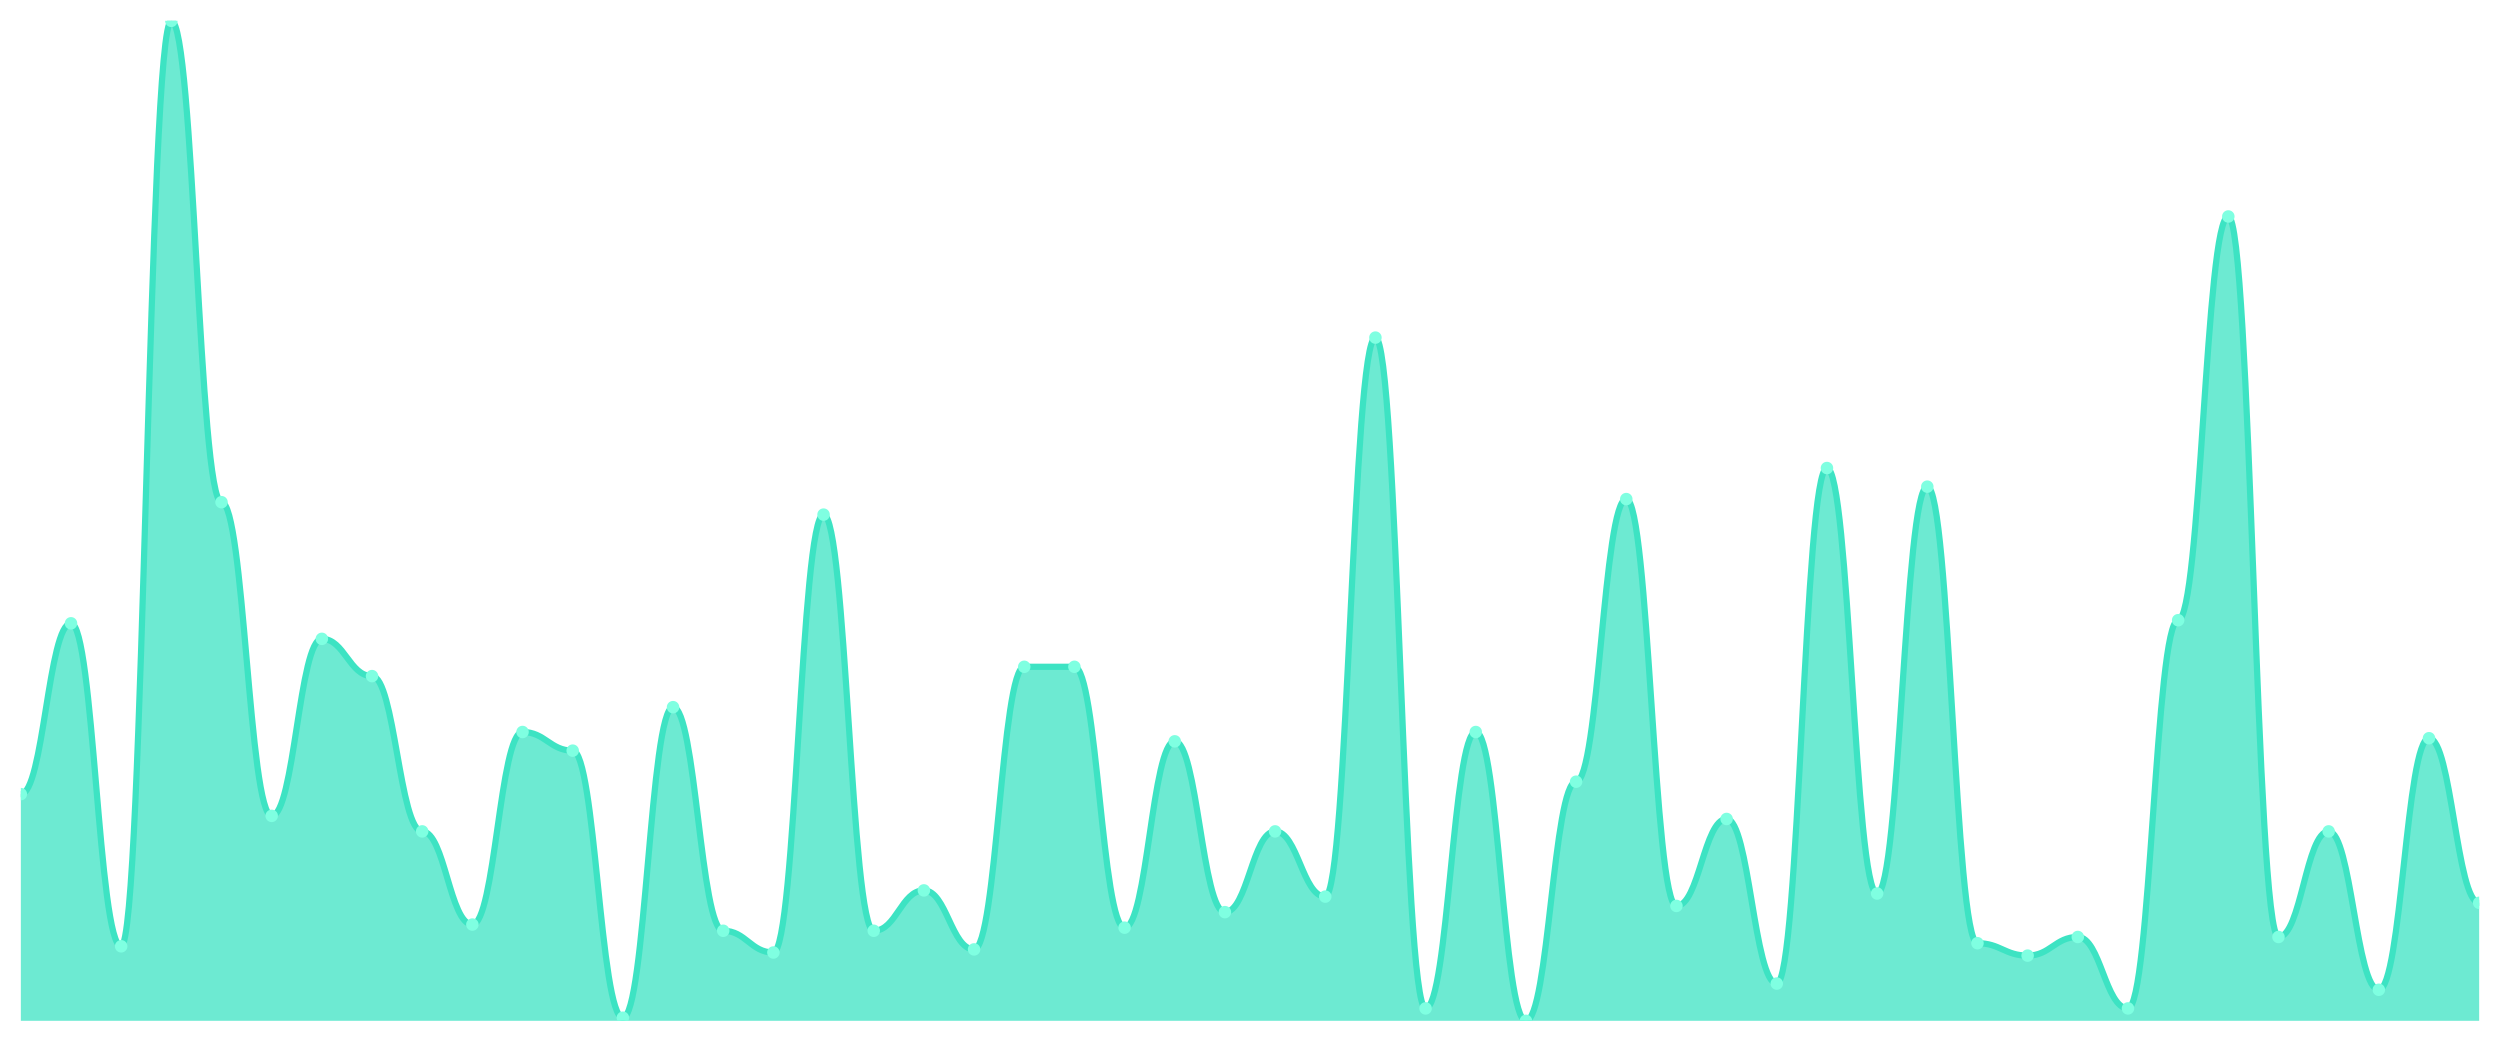
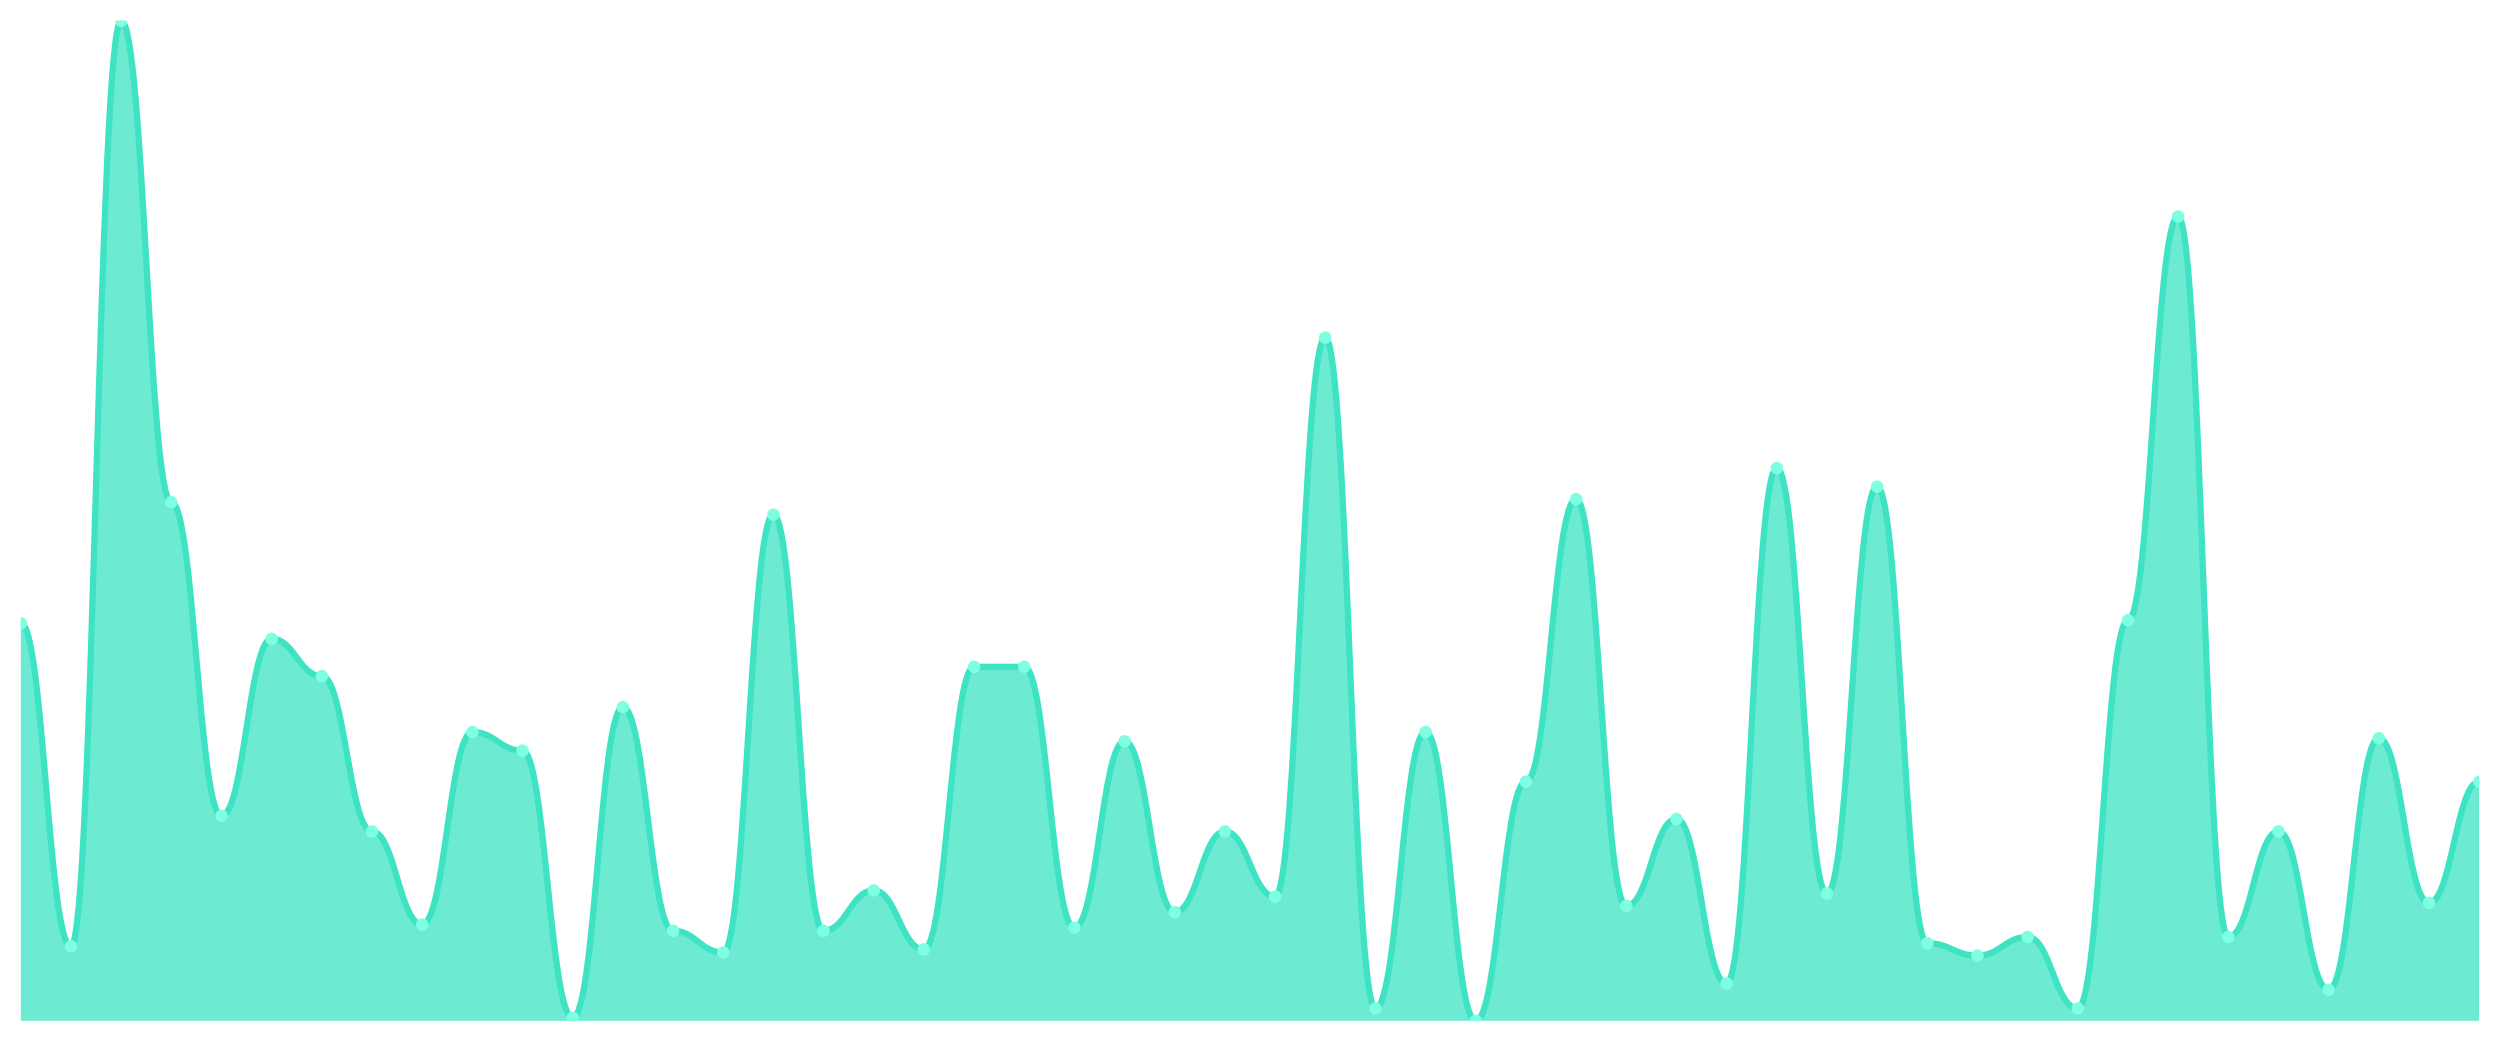
<svg xmlns="http://www.w3.org/2000/svg" viewBox="0 0 1200 500" width="1200" height="500">
  <defs>
    <clipPath id="c">
      <rect x="10" y="10" width="1180" height="480" />
    </clipPath>
  </defs>
  <rect width="1200" height="500" fill="none" />
  <g clip-path="url(#c)">
-     <path d="M 10,490 L 10,381.18 C 20.837,381.18 23.245,299.193 34.082,299.193 C 44.918,299.193 47.327,454.224 58.163,454.224 C 69,454.224 71.408,10 82.245,10 C 93.082,10 95.49,241.056 106.327,241.056 C 117.163,241.056 119.571,391.615 130.408,391.615 C 141.245,391.615 143.653,306.646 154.49,306.646 C 165.327,306.646 167.735,324.534 178.571,324.534 C 189.408,324.534 191.816,399.068 202.653,399.068 C 213.49,399.068 215.898,443.789 226.735,443.789 C 237.571,443.789 239.98,351.366 250.816,351.366 C 261.653,351.366 264.061,360.311 274.898,360.311 C 285.735,360.311 288.143,488.509 298.98,488.509 C 309.816,488.509 312.224,339.441 323.061,339.441 C 333.898,339.441 336.306,446.77 347.143,446.77 C 357.98,446.77 360.388,457.205 371.224,457.205 C 382.061,457.205 384.469,247.019 395.306,247.019 C 406.143,247.019 408.551,446.77 419.388,446.77 C 430.224,446.77 432.633,427.391 443.469,427.391 C 454.306,427.391 456.714,455.714 467.551,455.714 C 478.388,455.714 480.796,320.062 491.633,320.062 C 502.469,320.062 504.878,320.062 515.714,320.062 C 526.551,320.062 528.959,445.28 539.796,445.28 C 550.633,445.28 553.041,355.839 563.878,355.839 C 574.714,355.839 577.122,437.826 587.959,437.826 C 598.796,437.826 601.204,399.068 612.041,399.068 C 622.878,399.068 625.286,430.373 636.122,430.373 C 646.959,430.373 649.367,162.05 660.204,162.05 C 671.041,162.05 673.449,484.037 684.286,484.037 C 695.122,484.037 697.531,351.366 708.367,351.366 C 719.204,351.366 721.612,490 732.449,490 C 743.286,490 745.694,375.217 756.531,375.217 C 767.367,375.217 769.776,239.565 780.612,239.565 C 791.449,239.565 793.857,434.845 804.694,434.845 C 815.531,434.845 817.939,393.106 828.776,393.106 C 839.612,393.106 842.02,472.112 852.857,472.112 C 863.694,472.112 866.102,224.658 876.939,224.658 C 887.776,224.658 890.184,428.882 901.02,428.882 C 911.857,428.882 914.265,233.602 925.102,233.602 C 935.939,233.602 938.347,452.733 949.184,452.733 C 960.02,452.733 962.429,458.696 973.265,458.696 C 984.102,458.696 986.51,449.752 997.347,449.752 C 1008.184,449.752 1010.592,484.037 1021.429,484.037 C 1032.265,484.037 1034.673,297.702 1045.51,297.702 C 1056.347,297.702 1058.755,103.913 1069.592,103.913 C 1080.429,103.913 1082.837,449.752 1093.673,449.752 C 1104.51,449.752 1106.918,399.068 1117.755,399.068 C 1128.592,399.068 1131,475.093 1141.837,475.093 C 1152.673,475.093 1155.082,354.348 1165.918,354.348 C 1176.755,354.348 1179.163,433.354 1190,433.354 L 1190,490 Z" fill="rgba(61,227,195,0.75)" />
-     <path d="M 10,381.18 C 20.837,381.18 23.245,299.193 34.082,299.193 C 44.918,299.193 47.327,454.224 58.163,454.224 C 69,454.224 71.408,10 82.245,10 C 93.082,10 95.49,241.056 106.327,241.056 C 117.163,241.056 119.571,391.615 130.408,391.615 C 141.245,391.615 143.653,306.646 154.49,306.646 C 165.327,306.646 167.735,324.534 178.571,324.534 C 189.408,324.534 191.816,399.068 202.653,399.068 C 213.49,399.068 215.898,443.789 226.735,443.789 C 237.571,443.789 239.98,351.366 250.816,351.366 C 261.653,351.366 264.061,360.311 274.898,360.311 C 285.735,360.311 288.143,488.509 298.98,488.509 C 309.816,488.509 312.224,339.441 323.061,339.441 C 333.898,339.441 336.306,446.77 347.143,446.77 C 357.98,446.77 360.388,457.205 371.224,457.205 C 382.061,457.205 384.469,247.019 395.306,247.019 C 406.143,247.019 408.551,446.77 419.388,446.77 C 430.224,446.77 432.633,427.391 443.469,427.391 C 454.306,427.391 456.714,455.714 467.551,455.714 C 478.388,455.714 480.796,320.062 491.633,320.062 C 502.469,320.062 504.878,320.062 515.714,320.062 C 526.551,320.062 528.959,445.28 539.796,445.28 C 550.633,445.28 553.041,355.839 563.878,355.839 C 574.714,355.839 577.122,437.826 587.959,437.826 C 598.796,437.826 601.204,399.068 612.041,399.068 C 622.878,399.068 625.286,430.373 636.122,430.373 C 646.959,430.373 649.367,162.05 660.204,162.05 C 671.041,162.05 673.449,484.037 684.286,484.037 C 695.122,484.037 697.531,351.366 708.367,351.366 C 719.204,351.366 721.612,490 732.449,490 C 743.286,490 745.694,375.217 756.531,375.217 C 767.367,375.217 769.776,239.565 780.612,239.565 C 791.449,239.565 793.857,434.845 804.694,434.845 C 815.531,434.845 817.939,393.106 828.776,393.106 C 839.612,393.106 842.02,472.112 852.857,472.112 C 863.694,472.112 866.102,224.658 876.939,224.658 C 887.776,224.658 890.184,428.882 901.02,428.882 C 911.857,428.882 914.265,233.602 925.102,233.602 C 935.939,233.602 938.347,452.733 949.184,452.733 C 960.02,452.733 962.429,458.696 973.265,458.696 C 984.102,458.696 986.51,449.752 997.347,449.752 C 1008.184,449.752 1010.592,484.037 1021.429,484.037 C 1032.265,484.037 1034.673,297.702 1045.51,297.702 C 1056.347,297.702 1058.755,103.913 1069.592,103.913 C 1080.429,103.913 1082.837,449.752 1093.673,449.752 C 1104.51,449.752 1106.918,399.068 1117.755,399.068 C 1128.592,399.068 1131,475.093 1141.837,475.093 C 1152.673,475.093 1155.082,354.348 1165.918,354.348 C 1176.755,354.348 1179.163,433.354 1190,433.354" fill="none" stroke="#3de3c3" stroke-width="3" stroke-linecap="round" stroke-linejoin="round" />
-     <circle cx="10" cy="381.18" r="3" fill="#7fffe1" />
-     <circle cx="34.082" cy="299.193" r="3" fill="#7fffe1" />
-     <circle cx="58.163" cy="454.224" r="3" fill="#7fffe1" />
-     <circle cx="82.245" cy="10" r="3" fill="#7fffe1" />
-     <circle cx="106.327" cy="241.056" r="3" fill="#7fffe1" />
-     <circle cx="130.408" cy="391.615" r="3" fill="#7fffe1" />
-     <circle cx="154.49" cy="306.646" r="3" fill="#7fffe1" />
-     <circle cx="178.571" cy="324.534" r="3" fill="#7fffe1" />
-     <circle cx="202.653" cy="399.068" r="3" fill="#7fffe1" />
-     <circle cx="226.735" cy="443.789" r="3" fill="#7fffe1" />
-     <circle cx="250.816" cy="351.366" r="3" fill="#7fffe1" />
-     <circle cx="274.898" cy="360.311" r="3" fill="#7fffe1" />
-     <circle cx="298.98" cy="488.509" r="3" fill="#7fffe1" />
-     <circle cx="323.061" cy="339.441" r="3" fill="#7fffe1" />
-     <circle cx="347.143" cy="446.77" r="3" fill="#7fffe1" />
-     <circle cx="371.224" cy="457.205" r="3" fill="#7fffe1" />
-     <circle cx="395.306" cy="247.019" r="3" fill="#7fffe1" />
-     <circle cx="419.388" cy="446.77" r="3" fill="#7fffe1" />
-     <circle cx="443.469" cy="427.391" r="3" fill="#7fffe1" />
-     <circle cx="467.551" cy="455.714" r="3" fill="#7fffe1" />
+     <path d="M 10,490 L 10,299.193 C 20.837,299.193 23.245,454.224 34.082,454.224 C 44.918,454.224 47.327,10 58.163,10 C 69,10 71.408,241.056 82.245,241.056 C 93.082,241.056 95.49,391.615 106.327,391.615 C 117.163,391.615 119.571,306.646 130.408,306.646 C 141.245,306.646 143.653,324.534 154.49,324.534 C 165.327,324.534 167.735,399.068 178.571,399.068 C 189.408,399.068 191.816,443.789 202.653,443.789 C 213.49,443.789 215.898,351.366 226.735,351.366 C 237.571,351.366 239.98,360.311 250.816,360.311 C 261.653,360.311 264.061,488.509 274.898,488.509 C 285.735,488.509 288.143,339.441 298.98,339.441 C 309.816,339.441 312.224,446.77 323.061,446.77 C 333.898,446.77 336.306,457.205 347.143,457.205 C 357.98,457.205 360.388,247.019 371.224,247.019 C 382.061,247.019 384.469,446.77 395.306,446.77 C 406.143,446.77 408.551,427.391 419.388,427.391 C 430.224,427.391 432.633,455.714 443.469,455.714 C 454.306,455.714 456.714,320.062 467.551,320.062 C 478.388,320.062 480.796,320.062 491.633,320.062 C 502.469,320.062 504.878,445.28 515.714,445.28 C 526.551,445.28 528.959,355.839 539.796,355.839 C 550.633,355.839 553.041,437.826 563.878,437.826 C 574.714,437.826 577.122,399.068 587.959,399.068 C 598.796,399.068 601.204,430.373 612.041,430.373 C 622.878,430.373 625.286,162.05 636.122,162.05 C 646.959,162.05 649.367,484.037 660.204,484.037 C 671.041,484.037 673.449,351.366 684.286,351.366 C 695.122,351.366 697.531,490 708.367,490 C 719.204,490 721.612,375.217 732.449,375.217 C 743.286,375.217 745.694,239.565 756.531,239.565 C 767.367,239.565 769.776,434.845 780.612,434.845 C 791.449,434.845 793.857,393.106 804.694,393.106 C 815.531,393.106 817.939,472.112 828.776,472.112 C 839.612,472.112 842.02,224.658 852.857,224.658 C 863.694,224.658 866.102,428.882 876.939,428.882 C 887.776,428.882 890.184,233.602 901.02,233.602 C 911.857,233.602 914.265,452.733 925.102,452.733 C 935.939,452.733 938.347,458.696 949.184,458.696 C 960.02,458.696 962.429,449.752 973.265,449.752 C 984.102,449.752 986.51,484.037 997.347,484.037 C 1008.184,484.037 1010.592,297.702 1021.429,297.702 C 1032.265,297.702 1034.673,103.913 1045.51,103.913 C 1056.347,103.913 1058.755,449.752 1069.592,449.752 C 1080.429,449.752 1082.837,399.068 1093.673,399.068 C 1104.51,399.068 1106.918,475.093 1117.755,475.093 C 1128.592,475.093 1131,354.348 1141.837,354.348 C 1152.673,354.348 1155.082,433.354 1165.918,433.354 C 1176.755,433.354 1179.163,375.217 1190,375.217 L 1190,490 Z" fill="rgba(61,227,195,0.75)" />
+     <path d="M 10,299.193 C 20.837,299.193 23.245,454.224 34.082,454.224 C 44.918,454.224 47.327,10 58.163,10 C 69,10 71.408,241.056 82.245,241.056 C 93.082,241.056 95.49,391.615 106.327,391.615 C 117.163,391.615 119.571,306.646 130.408,306.646 C 141.245,306.646 143.653,324.534 154.49,324.534 C 165.327,324.534 167.735,399.068 178.571,399.068 C 189.408,399.068 191.816,443.789 202.653,443.789 C 213.49,443.789 215.898,351.366 226.735,351.366 C 237.571,351.366 239.98,360.311 250.816,360.311 C 261.653,360.311 264.061,488.509 274.898,488.509 C 285.735,488.509 288.143,339.441 298.98,339.441 C 309.816,339.441 312.224,446.77 323.061,446.77 C 333.898,446.77 336.306,457.205 347.143,457.205 C 357.98,457.205 360.388,247.019 371.224,247.019 C 382.061,247.019 384.469,446.77 395.306,446.77 C 406.143,446.77 408.551,427.391 419.388,427.391 C 430.224,427.391 432.633,455.714 443.469,455.714 C 454.306,455.714 456.714,320.062 467.551,320.062 C 478.388,320.062 480.796,320.062 491.633,320.062 C 502.469,320.062 504.878,445.28 515.714,445.28 C 526.551,445.28 528.959,355.839 539.796,355.839 C 550.633,355.839 553.041,437.826 563.878,437.826 C 574.714,437.826 577.122,399.068 587.959,399.068 C 598.796,399.068 601.204,430.373 612.041,430.373 C 622.878,430.373 625.286,162.05 636.122,162.05 C 646.959,162.05 649.367,484.037 660.204,484.037 C 671.041,484.037 673.449,351.366 684.286,351.366 C 695.122,351.366 697.531,490 708.367,490 C 719.204,490 721.612,375.217 732.449,375.217 C 743.286,375.217 745.694,239.565 756.531,239.565 C 767.367,239.565 769.776,434.845 780.612,434.845 C 791.449,434.845 793.857,393.106 804.694,393.106 C 815.531,393.106 817.939,472.112 828.776,472.112 C 839.612,472.112 842.02,224.658 852.857,224.658 C 863.694,224.658 866.102,428.882 876.939,428.882 C 887.776,428.882 890.184,233.602 901.02,233.602 C 911.857,233.602 914.265,452.733 925.102,452.733 C 935.939,452.733 938.347,458.696 949.184,458.696 C 960.02,458.696 962.429,449.752 973.265,449.752 C 984.102,449.752 986.51,484.037 997.347,484.037 C 1008.184,484.037 1010.592,297.702 1021.429,297.702 C 1032.265,297.702 1034.673,103.913 1045.51,103.913 C 1056.347,103.913 1058.755,449.752 1069.592,449.752 C 1080.429,449.752 1082.837,399.068 1093.673,399.068 C 1104.51,399.068 1106.918,475.093 1117.755,475.093 C 1128.592,475.093 1131,354.348 1141.837,354.348 C 1152.673,354.348 1155.082,433.354 1165.918,433.354 C 1176.755,433.354 1179.163,375.217 1190,375.217" fill="none" stroke="#3de3c3" stroke-width="3" stroke-linecap="round" stroke-linejoin="round" />
+     <circle cx="10" cy="299.193" r="3" fill="#7fffe1" />
+     <circle cx="34.082" cy="454.224" r="3" fill="#7fffe1" />
+     <circle cx="58.163" cy="10" r="3" fill="#7fffe1" />
+     <circle cx="82.245" cy="241.056" r="3" fill="#7fffe1" />
+     <circle cx="106.327" cy="391.615" r="3" fill="#7fffe1" />
+     <circle cx="130.408" cy="306.646" r="3" fill="#7fffe1" />
+     <circle cx="154.49" cy="324.534" r="3" fill="#7fffe1" />
+     <circle cx="178.571" cy="399.068" r="3" fill="#7fffe1" />
+     <circle cx="202.653" cy="443.789" r="3" fill="#7fffe1" />
+     <circle cx="226.735" cy="351.366" r="3" fill="#7fffe1" />
+     <circle cx="250.816" cy="360.311" r="3" fill="#7fffe1" />
+     <circle cx="274.898" cy="488.509" r="3" fill="#7fffe1" />
+     <circle cx="298.98" cy="339.441" r="3" fill="#7fffe1" />
+     <circle cx="323.061" cy="446.77" r="3" fill="#7fffe1" />
+     <circle cx="347.143" cy="457.205" r="3" fill="#7fffe1" />
+     <circle cx="371.224" cy="247.019" r="3" fill="#7fffe1" />
+     <circle cx="395.306" cy="446.77" r="3" fill="#7fffe1" />
+     <circle cx="419.388" cy="427.391" r="3" fill="#7fffe1" />
+     <circle cx="443.469" cy="455.714" r="3" fill="#7fffe1" />
+     <circle cx="467.551" cy="320.062" r="3" fill="#7fffe1" />
    <circle cx="491.633" cy="320.062" r="3" fill="#7fffe1" />
-     <circle cx="515.714" cy="320.062" r="3" fill="#7fffe1" />
-     <circle cx="539.796" cy="445.28" r="3" fill="#7fffe1" />
-     <circle cx="563.878" cy="355.839" r="3" fill="#7fffe1" />
-     <circle cx="587.959" cy="437.826" r="3" fill="#7fffe1" />
-     <circle cx="612.041" cy="399.068" r="3" fill="#7fffe1" />
-     <circle cx="636.122" cy="430.373" r="3" fill="#7fffe1" />
-     <circle cx="660.204" cy="162.05" r="3" fill="#7fffe1" />
-     <circle cx="684.286" cy="484.037" r="3" fill="#7fffe1" />
-     <circle cx="708.367" cy="351.366" r="3" fill="#7fffe1" />
-     <circle cx="732.449" cy="490" r="3" fill="#7fffe1" />
-     <circle cx="756.531" cy="375.217" r="3" fill="#7fffe1" />
-     <circle cx="780.612" cy="239.565" r="3" fill="#7fffe1" />
-     <circle cx="804.694" cy="434.845" r="3" fill="#7fffe1" />
-     <circle cx="828.776" cy="393.106" r="3" fill="#7fffe1" />
-     <circle cx="852.857" cy="472.112" r="3" fill="#7fffe1" />
-     <circle cx="876.939" cy="224.658" r="3" fill="#7fffe1" />
-     <circle cx="901.02" cy="428.882" r="3" fill="#7fffe1" />
-     <circle cx="925.102" cy="233.602" r="3" fill="#7fffe1" />
-     <circle cx="949.184" cy="452.733" r="3" fill="#7fffe1" />
-     <circle cx="973.265" cy="458.696" r="3" fill="#7fffe1" />
-     <circle cx="997.347" cy="449.752" r="3" fill="#7fffe1" />
-     <circle cx="1021.429" cy="484.037" r="3" fill="#7fffe1" />
-     <circle cx="1045.51" cy="297.702" r="3" fill="#7fffe1" />
-     <circle cx="1069.592" cy="103.913" r="3" fill="#7fffe1" />
-     <circle cx="1093.673" cy="449.752" r="3" fill="#7fffe1" />
-     <circle cx="1117.755" cy="399.068" r="3" fill="#7fffe1" />
-     <circle cx="1141.837" cy="475.093" r="3" fill="#7fffe1" />
-     <circle cx="1165.918" cy="354.348" r="3" fill="#7fffe1" />
-     <circle cx="1190" cy="433.354" r="3" fill="#7fffe1" />
+     <circle cx="515.714" cy="445.28" r="3" fill="#7fffe1" />
+     <circle cx="539.796" cy="355.839" r="3" fill="#7fffe1" />
+     <circle cx="563.878" cy="437.826" r="3" fill="#7fffe1" />
+     <circle cx="587.959" cy="399.068" r="3" fill="#7fffe1" />
+     <circle cx="612.041" cy="430.373" r="3" fill="#7fffe1" />
+     <circle cx="636.122" cy="162.05" r="3" fill="#7fffe1" />
+     <circle cx="660.204" cy="484.037" r="3" fill="#7fffe1" />
+     <circle cx="684.286" cy="351.366" r="3" fill="#7fffe1" />
+     <circle cx="708.367" cy="490" r="3" fill="#7fffe1" />
+     <circle cx="732.449" cy="375.217" r="3" fill="#7fffe1" />
+     <circle cx="756.531" cy="239.565" r="3" fill="#7fffe1" />
+     <circle cx="780.612" cy="434.845" r="3" fill="#7fffe1" />
+     <circle cx="804.694" cy="393.106" r="3" fill="#7fffe1" />
+     <circle cx="828.776" cy="472.112" r="3" fill="#7fffe1" />
+     <circle cx="852.857" cy="224.658" r="3" fill="#7fffe1" />
+     <circle cx="876.939" cy="428.882" r="3" fill="#7fffe1" />
+     <circle cx="901.02" cy="233.602" r="3" fill="#7fffe1" />
+     <circle cx="925.102" cy="452.733" r="3" fill="#7fffe1" />
+     <circle cx="949.184" cy="458.696" r="3" fill="#7fffe1" />
+     <circle cx="973.265" cy="449.752" r="3" fill="#7fffe1" />
+     <circle cx="997.347" cy="484.037" r="3" fill="#7fffe1" />
+     <circle cx="1021.429" cy="297.702" r="3" fill="#7fffe1" />
+     <circle cx="1045.51" cy="103.913" r="3" fill="#7fffe1" />
+     <circle cx="1069.592" cy="449.752" r="3" fill="#7fffe1" />
+     <circle cx="1093.673" cy="399.068" r="3" fill="#7fffe1" />
+     <circle cx="1117.755" cy="475.093" r="3" fill="#7fffe1" />
+     <circle cx="1141.837" cy="354.348" r="3" fill="#7fffe1" />
+     <circle cx="1165.918" cy="433.354" r="3" fill="#7fffe1" />
+     <circle cx="1190" cy="375.217" r="3" fill="#7fffe1" />
  </g>
</svg>
